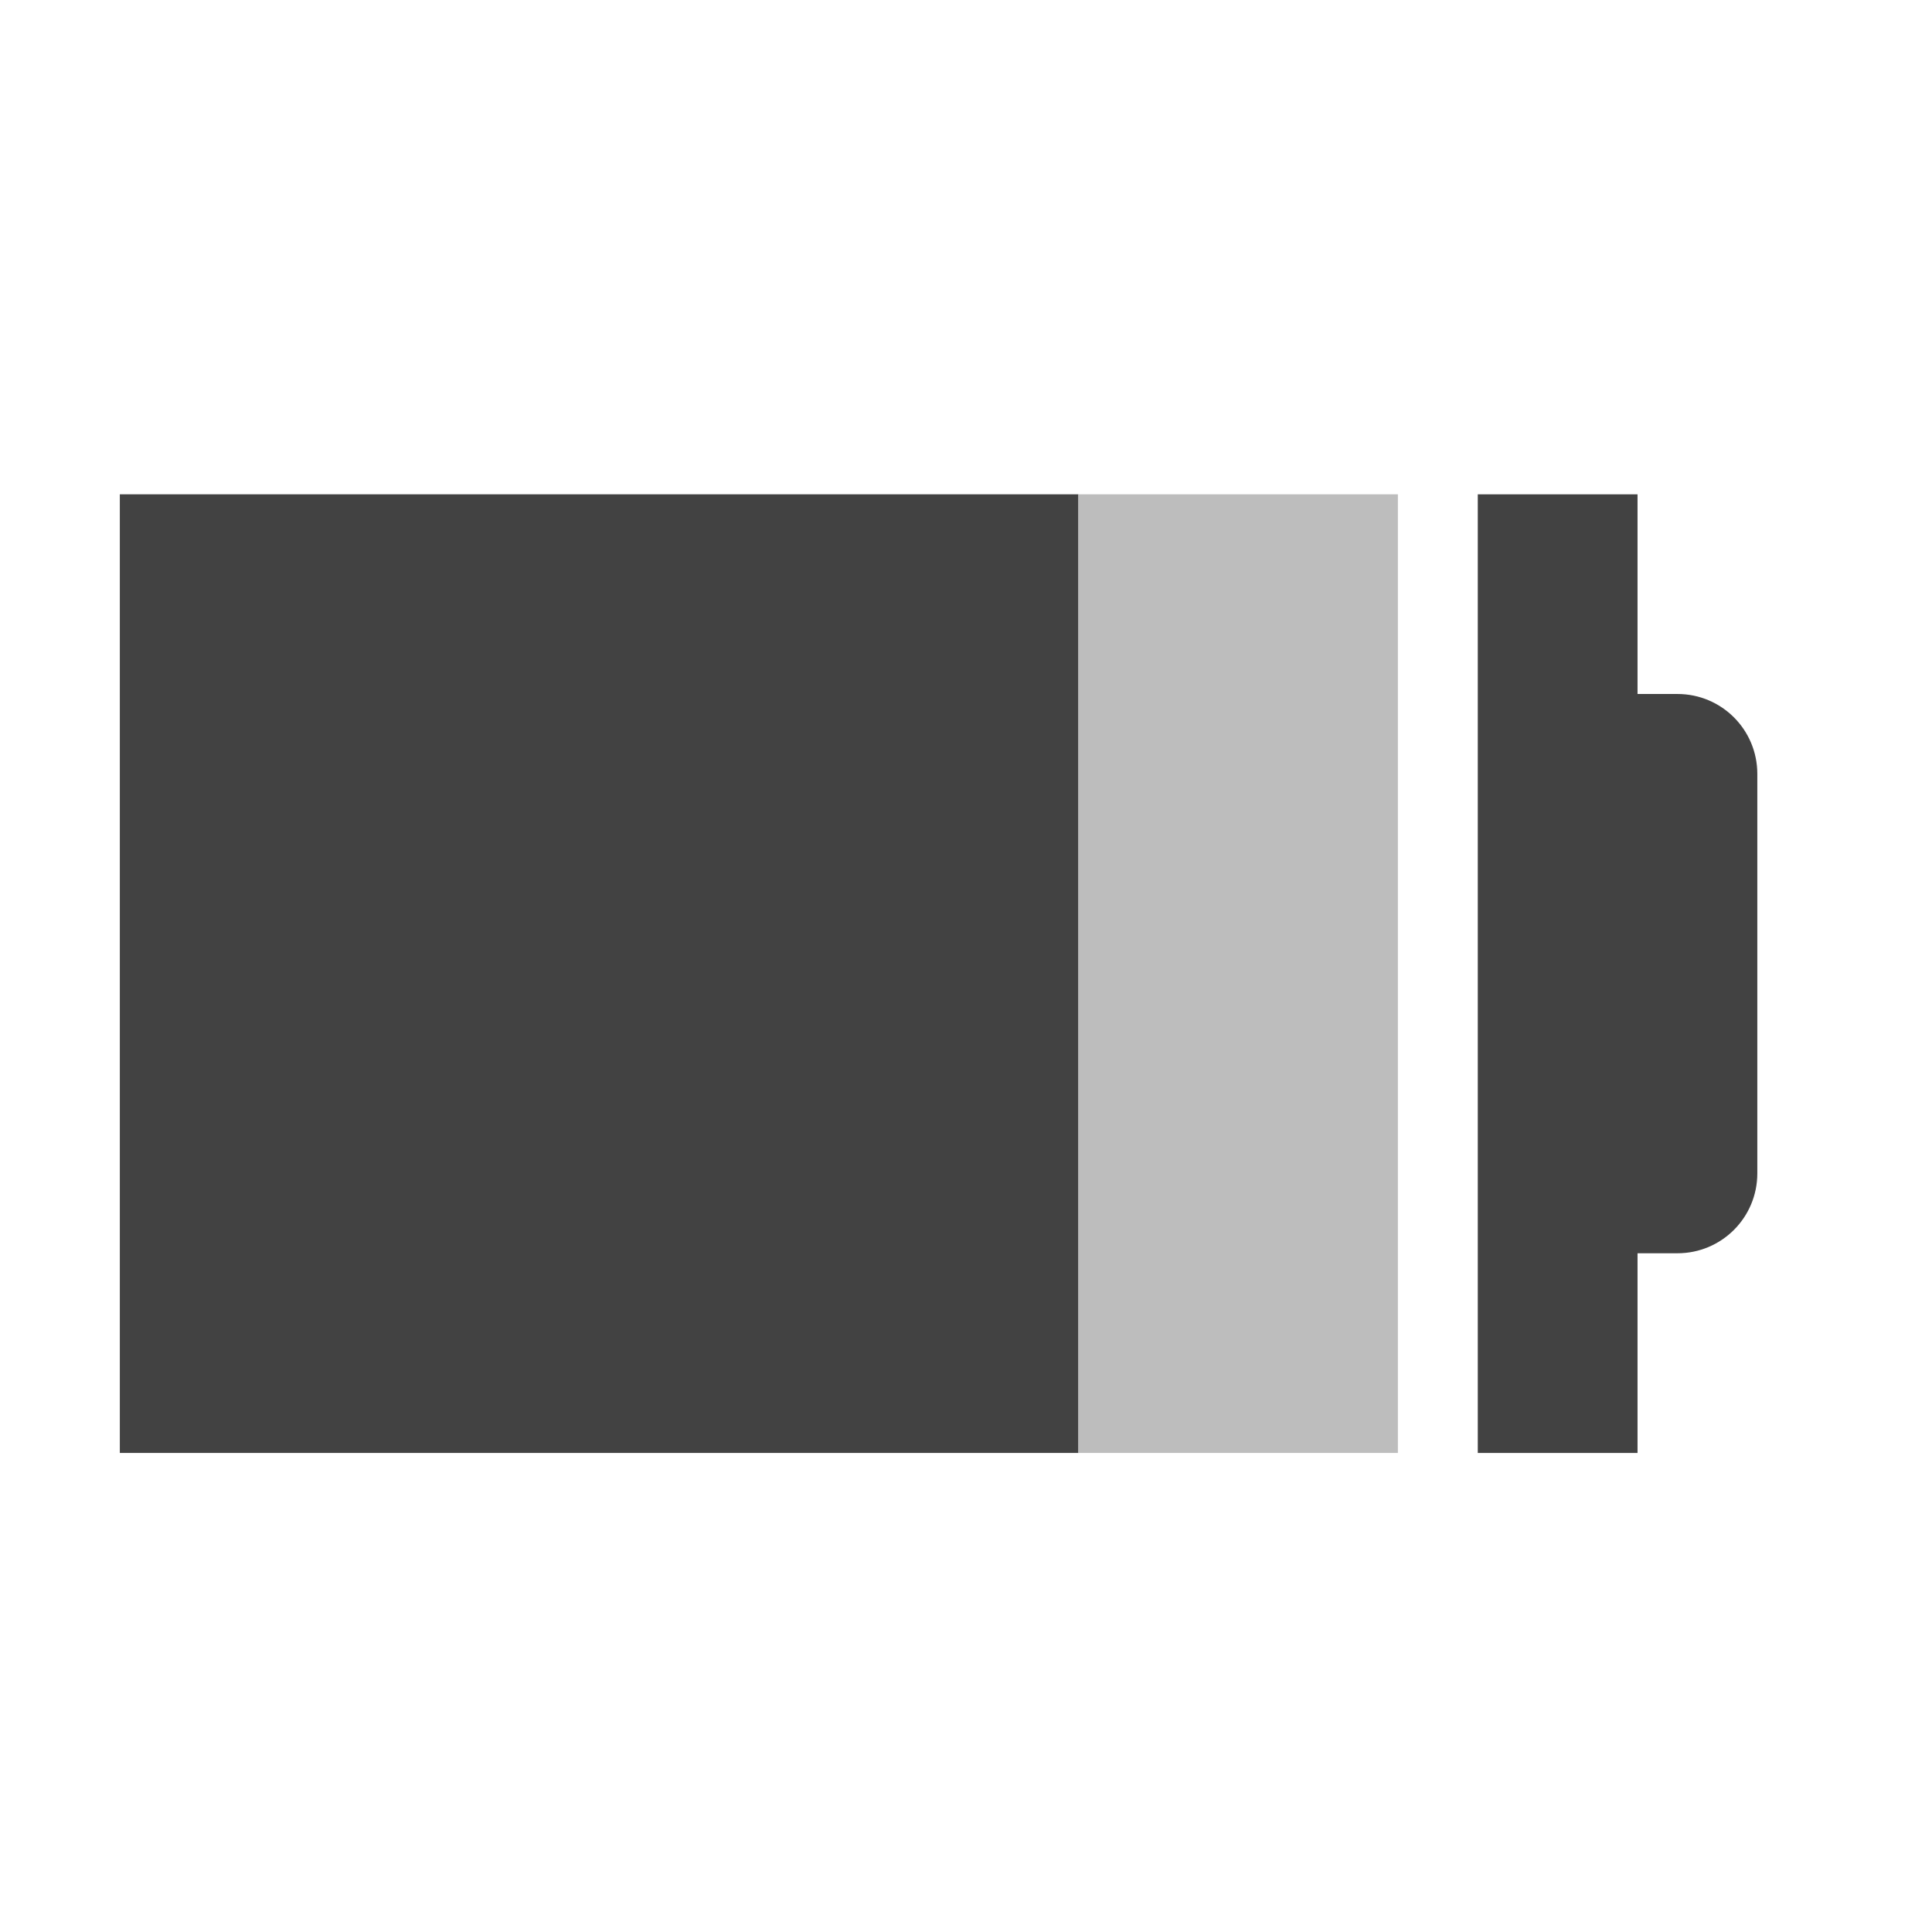
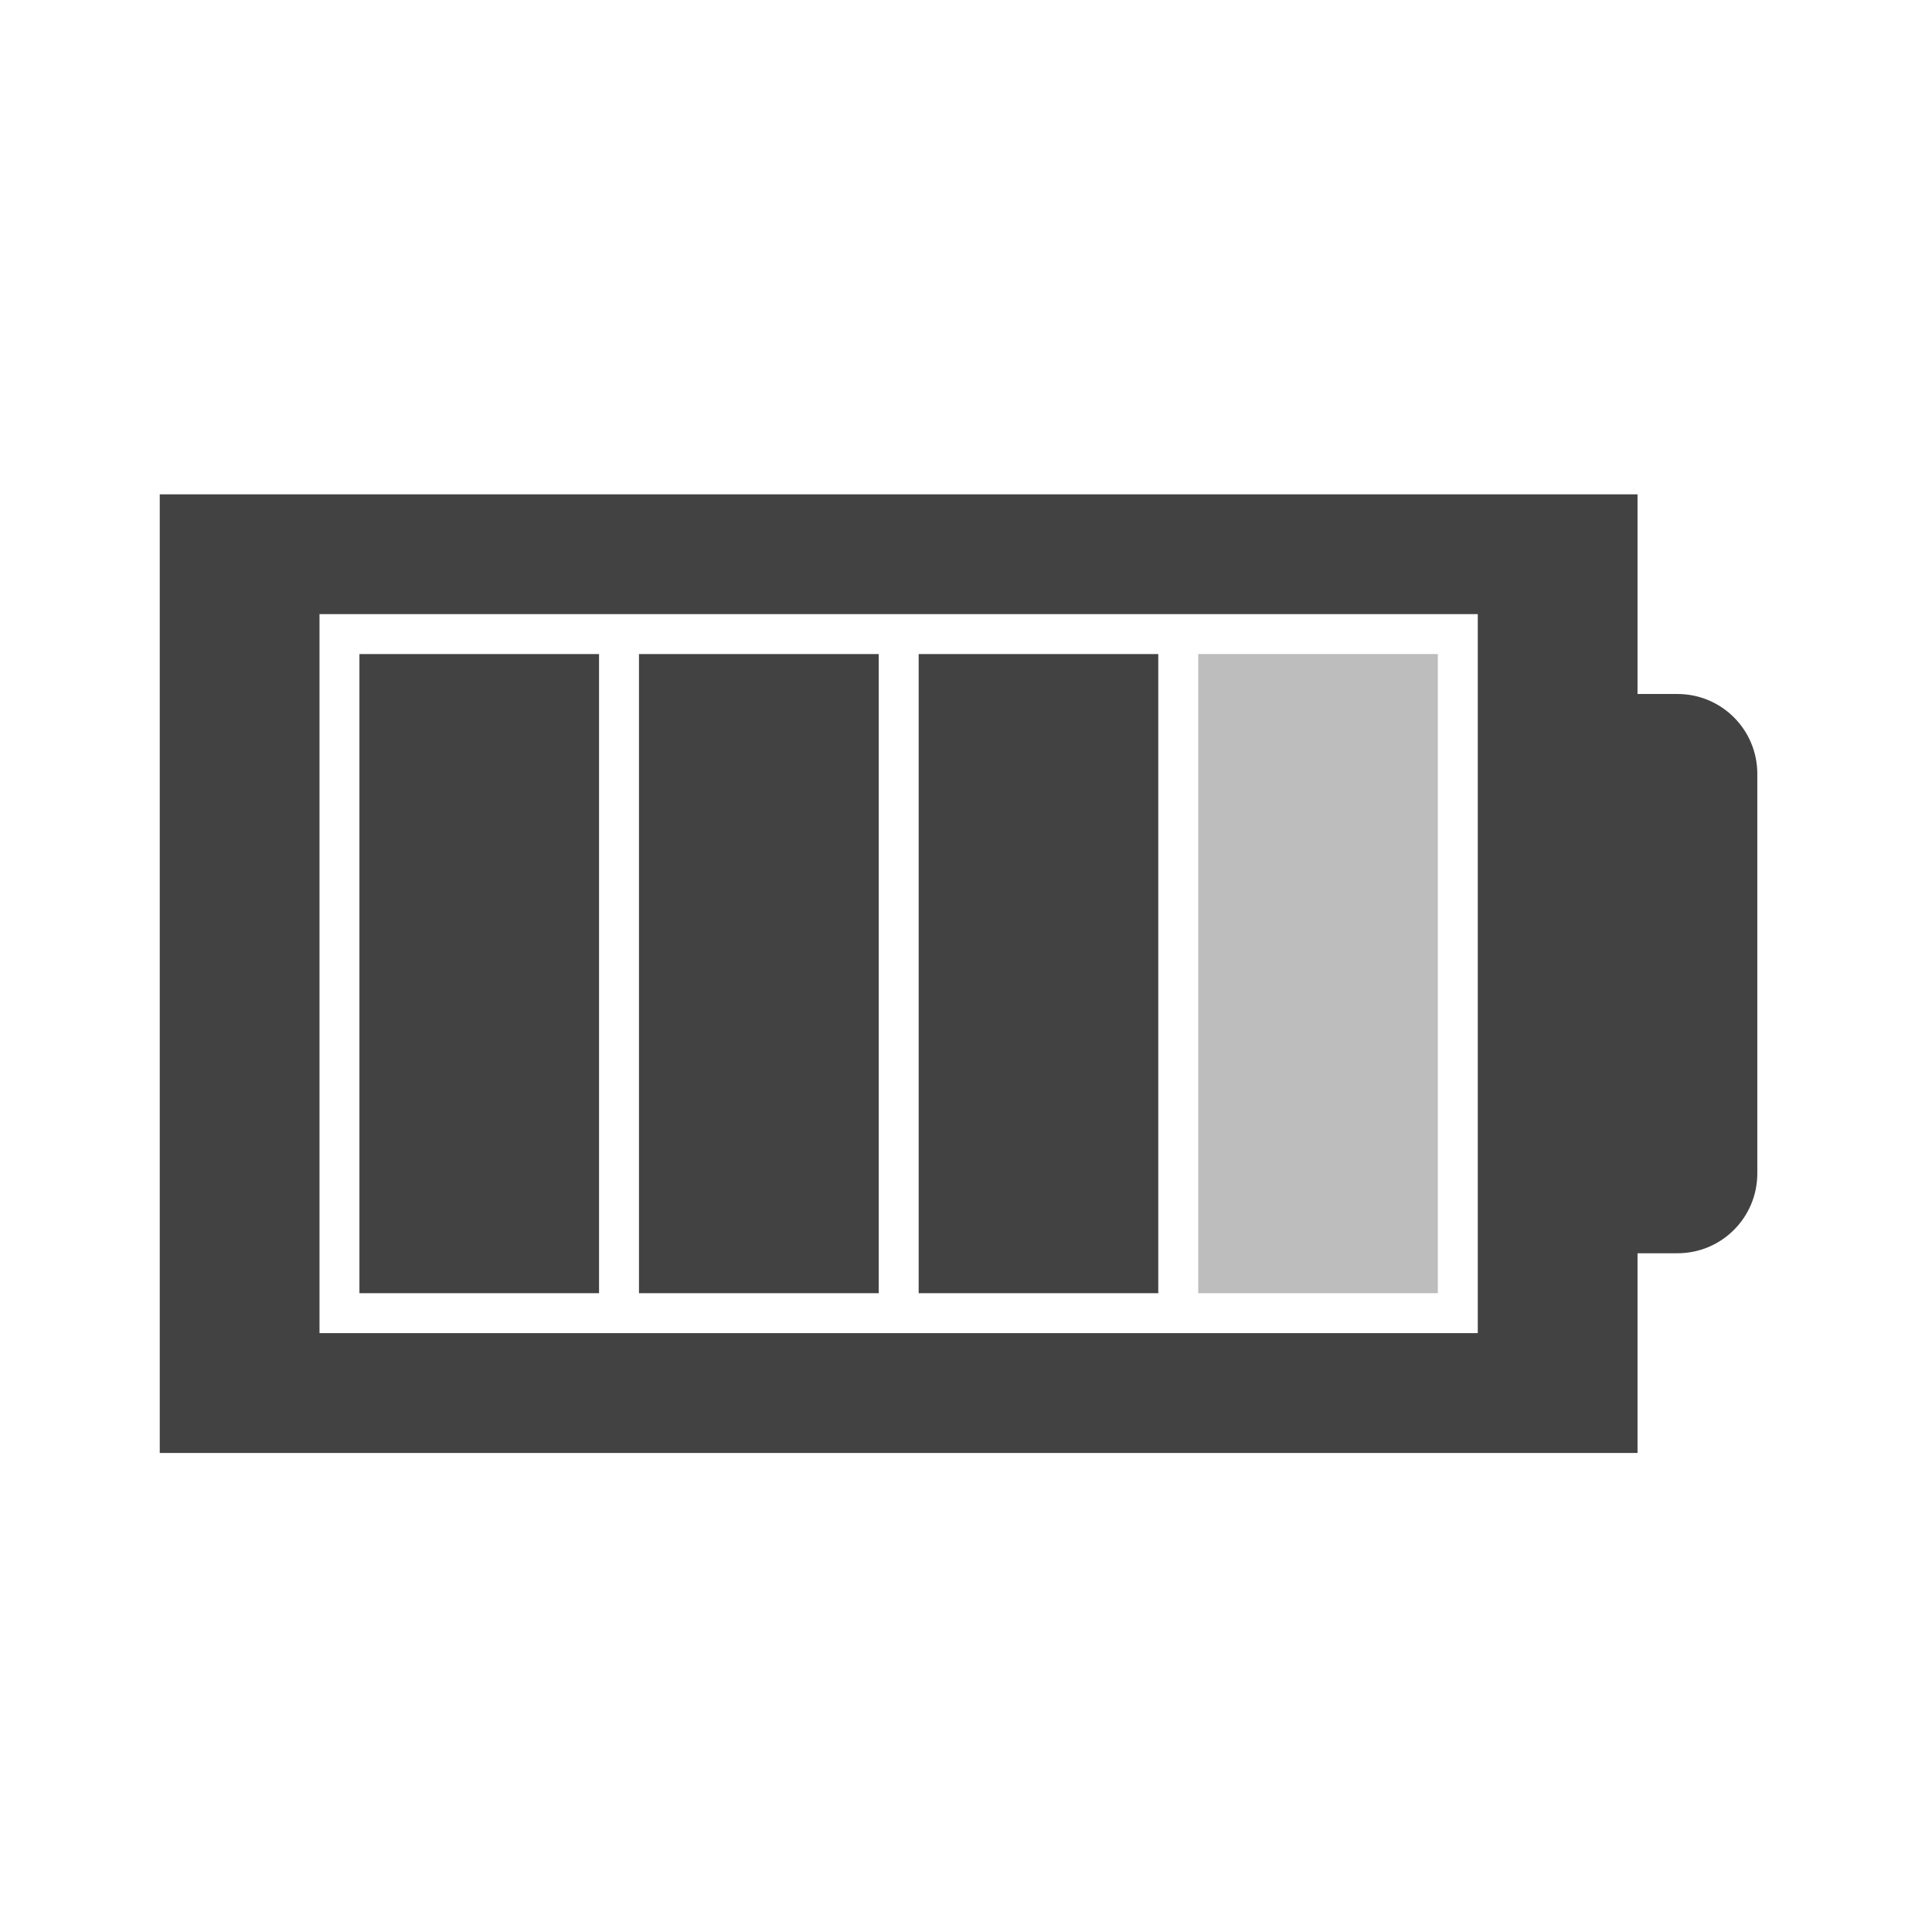
<svg xmlns="http://www.w3.org/2000/svg" width="48pt" height="48pt" viewBox="0 0 48 48" version="1.1">
  <g id="surface1">
-     <path style=" stroke:none;fill-rule:nonzero;fill:rgb(25.882%,25.882%,25.882%);fill-opacity:1;" d="M 36.715 12.281 L 36.715 36.098 L 40.684 36.098 L 40.684 31.137 L 41.676 31.137 C 42.773 31.137 43.66 30.25 43.66 29.152 L 43.66 19.227 C 43.66 18.129 42.773 17.242 41.676 17.242 L 40.684 17.242 L 40.684 12.281 Z M 36.715 12.281 " />
-     <path style=" stroke:none;fill-rule:nonzero;fill:rgb(25.882%,25.882%,25.882%);fill-opacity:1;" d="M 2.977 12.281 L 2.977 36.098 L 26.793 36.098 L 26.793 12.281 Z M 2.977 12.281 " />
-     <path style=" stroke:none;fill-rule:nonzero;fill:rgb(74.118%,74.118%,74.118%);fill-opacity:1;" d="M 26.793 12.281 L 34.73 12.281 L 34.73 36.098 L 26.793 36.098 Z M 26.793 12.281 " />
+     <path style=" stroke:none;fill-rule:nonzero;fill:rgb(25.882%,25.882%,25.882%);fill-opacity:1;" d="M 3.969 12.281 L 3.969 36.098 L 40.684 36.098 L 40.684 31.137 L 41.676 31.137 C 42.773 31.137 43.66 30.25 43.66 29.152 L 43.66 19.227 C 43.66 18.129 42.773 17.242 41.676 17.242 L 40.684 17.242 L 40.684 12.281 Z M 7.938 15.258 L 36.715 15.258 L 36.715 33.121 L 7.938 33.121 Z M 7.938 15.258 " />
+     <path style=" stroke:none;fill-rule:nonzero;fill:rgb(25.882%,25.882%,25.882%);fill-opacity:1;" d="M 8.93 16.25 L 8.93 32.129 L 14.883 32.129 L 14.883 16.25 Z M 8.93 16.25 " />
+     <path style=" stroke:none;fill-rule:nonzero;fill:rgb(74.118%,74.118%,74.118%);fill-opacity:1;" d="M 29.77 16.25 L 29.77 32.129 L 35.723 32.129 L 35.723 16.25 Z M 29.77 16.25 " />
+     <path style=" stroke:none;fill-rule:nonzero;fill:rgb(25.882%,25.882%,25.882%);fill-opacity:1;" d="M 22.824 16.25 L 22.824 32.129 L 28.777 32.129 L 28.777 16.25 Z M 22.824 16.25 " />
+     <path style=" stroke:none;fill-rule:nonzero;fill:rgb(25.882%,25.882%,25.882%);fill-opacity:1;" d="M 15.875 16.25 L 15.875 32.129 L 21.832 32.129 L 21.832 16.25 Z M 15.875 16.25 " />
  </g>
</svg>
